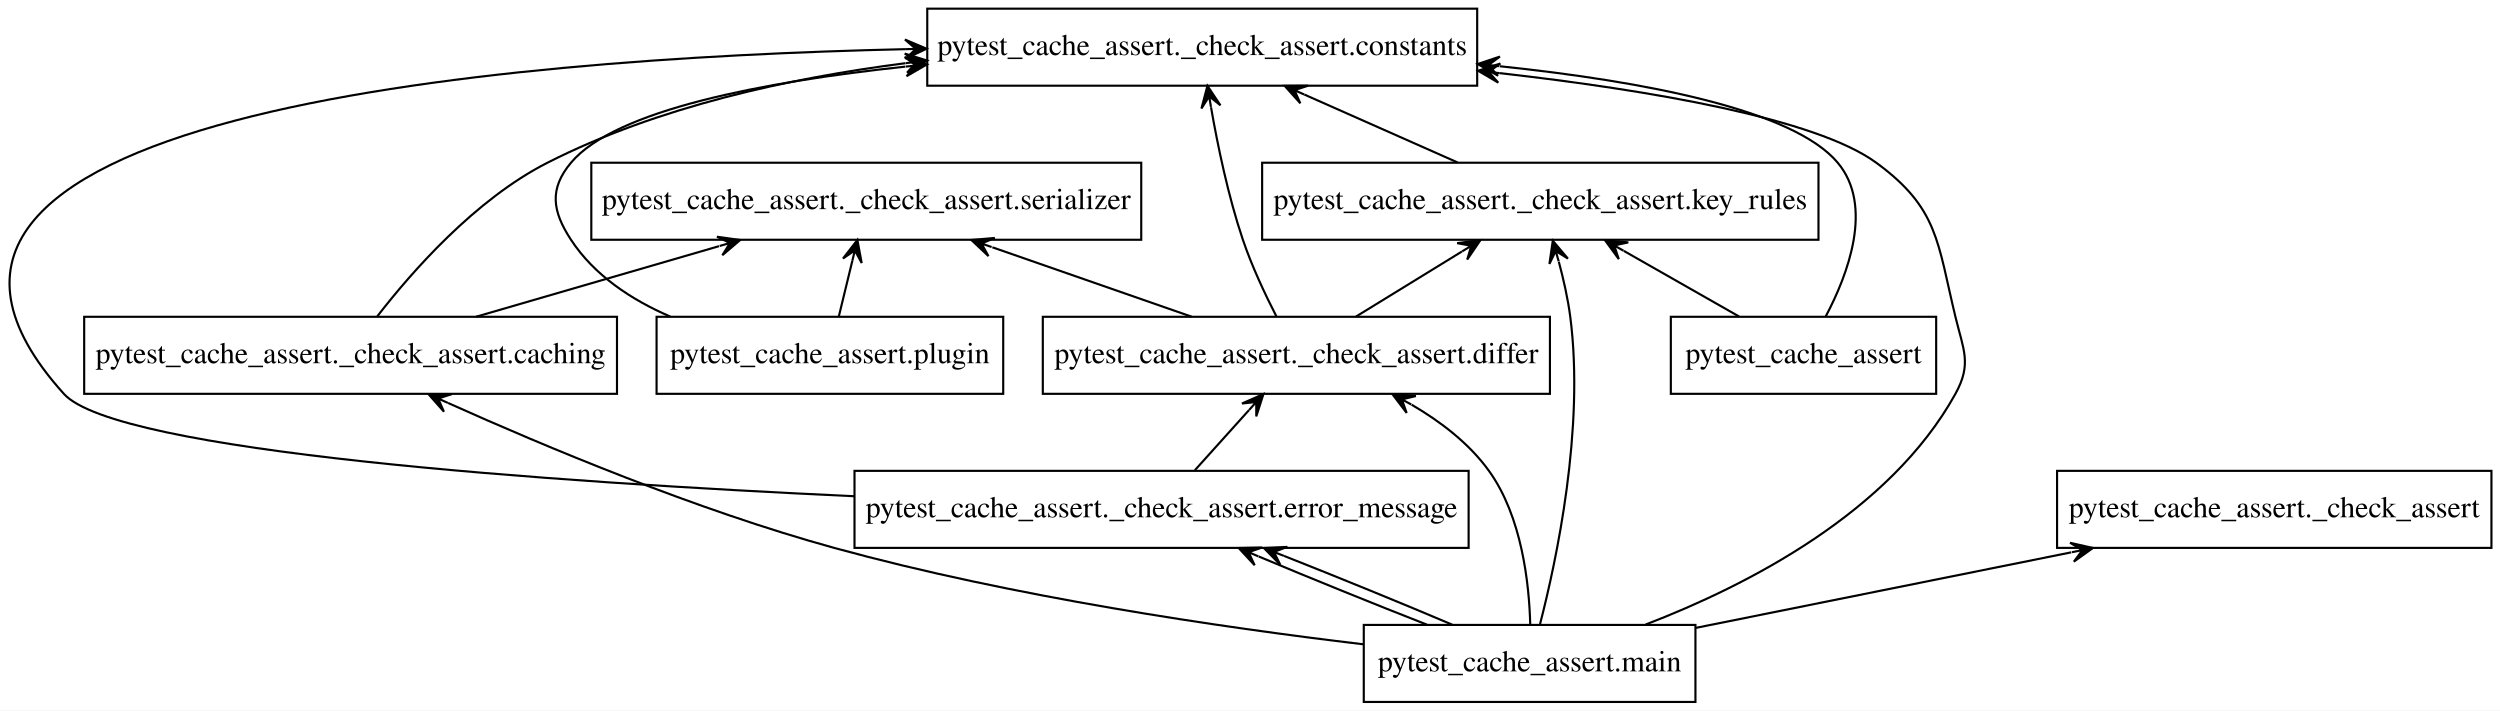
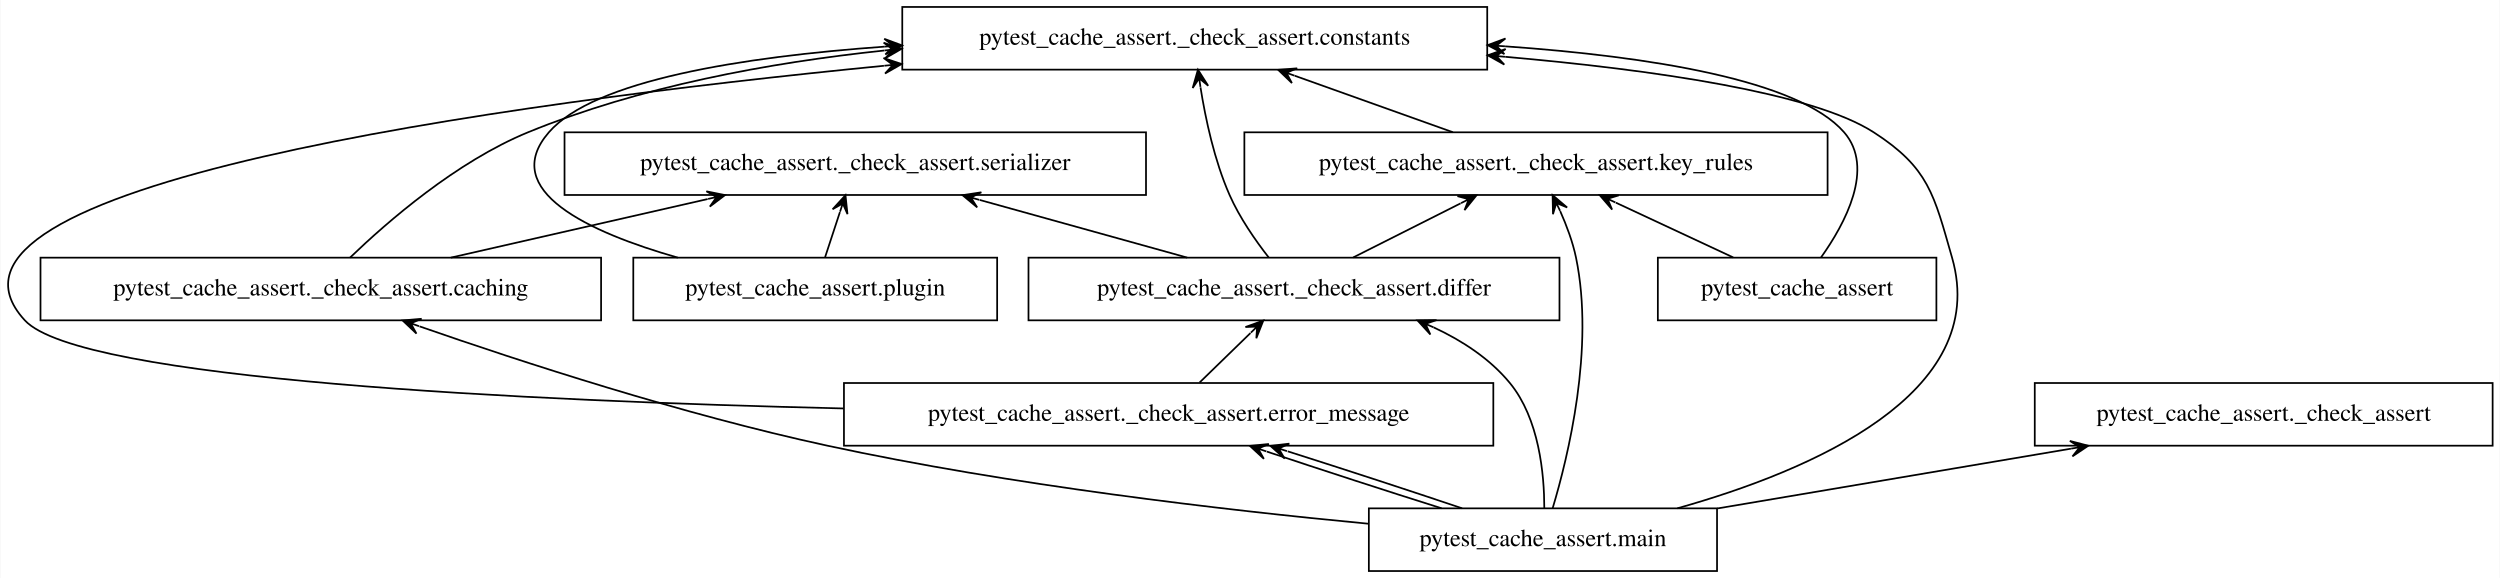
- <svg xmlns="http://www.w3.org/2000/svg" width="1168pt" height="332pt" viewBox="0.00 0.00 1168.34 332.00">
+ <svg xmlns="http://www.w3.org/2000/svg" width="1436pt" height="332pt" viewBox="0.00 0.00 1435.53 332.00">
  <g id="graph0" class="graph" transform="scale(1 1) rotate(0) translate(4 328)">
-     <polygon fill="white" stroke="transparent" points="-4,4 -4,-328 1164.34,-328 1164.34,4 -4,4" />
+     <polygon fill="white" stroke="transparent" points="-4,4 -4,-328 1431.53,-328 1431.53,4 -4,4" />
    <g id="node1" class="node">
-       <polygon fill="none" stroke="black" points="900.84,-180 776.84,-180 776.84,-144 900.84,-144 900.84,-180" />
-       <text text-anchor="middle" x="838.84" y="-158.3" font-family="Times,serif" font-size="14.00">pytest_cache_assert</text>
+       <polygon fill="none" stroke="black" points="1108.03,-180 948.03,-180 948.03,-144 1108.03,-144 1108.03,-180" />
+       <text text-anchor="middle" x="1028.03" y="-158.3" font-family="Times,serif" font-size="14.00">pytest_cache_assert</text>
    </g>
    <g id="node4" class="node">
-       <polygon fill="none" stroke="black" points="686.34,-324 429.34,-324 429.34,-288 686.34,-288 686.34,-324" />
-       <text text-anchor="middle" x="557.84" y="-302.3" font-family="Times,serif" font-size="14.00">pytest_cache_assert._check_assert.constants</text>
+       <polygon fill="none" stroke="black" points="850.03,-324 514.03,-324 514.03,-288 850.03,-288 850.03,-324" />
+       <text text-anchor="middle" x="682.03" y="-302.3" font-family="Times,serif" font-size="14.00">pytest_cache_assert._check_assert.constants</text>
    </g>
    <g id="edge1" class="edge">
-       <path fill="none" stroke="black" d="M849.22,-180.15C859.59,-199.77 871.77,-231.78 854.84,-252 834.01,-276.88 763.79,-290.09 696.85,-297.1" />
-       <polygon fill="black" stroke="black" points="686.57,-298.13 696.08,-292.65 691.55,-297.63 696.52,-297.13 696.52,-297.13 696.52,-297.13 691.55,-297.63 696.97,-301.61 686.57,-298.13 686.57,-298.13" />
+       <path fill="none" stroke="black" d="M1041.71,-180.06C1055.62,-199.59 1072.81,-231.51 1055.03,-252 1028.89,-282.11 943.05,-295.56 860.3,-301.39" />
+       <polygon fill="black" stroke="black" points="850.23,-302.07 859.9,-296.91 855.22,-301.73 860.2,-301.4 860.2,-301.4 860.2,-301.4 855.22,-301.73 860.51,-305.89 850.23,-302.07 850.23,-302.07" />
    </g>
    <g id="node7" class="node">
-       <polygon fill="none" stroke="black" points="845.84,-252 585.84,-252 585.84,-216 845.84,-216 845.84,-252" />
-       <text text-anchor="middle" x="715.84" y="-230.3" font-family="Times,serif" font-size="14.00">pytest_cache_assert._check_assert.key_rules</text>
+       <polygon fill="none" stroke="black" points="1045.53,-252 710.53,-252 710.53,-216 1045.53,-216 1045.53,-252" />
+       <text text-anchor="middle" x="878.03" y="-230.3" font-family="Times,serif" font-size="14.00">pytest_cache_assert._check_assert.key_rules</text>
    </g>
    <g id="edge2" class="edge">
-       <path fill="none" stroke="black" d="M808.75,-180.12C792.52,-189.36 772.3,-200.87 754.87,-210.79" />
-       <polygon fill="black" stroke="black" points="746.05,-215.81 752.51,-206.95 750.39,-213.34 754.74,-210.86 754.74,-210.86 754.74,-210.86 750.39,-213.34 756.96,-214.78 746.05,-215.81 746.05,-215.81" />
+       <path fill="none" stroke="black" d="M991.33,-180.12C971.01,-189.61 945.56,-201.49 923.92,-211.58" />
+       <polygon fill="black" stroke="black" points="914.6,-215.93 921.76,-207.62 919.13,-213.82 923.66,-211.7 923.66,-211.7 923.66,-211.7 919.13,-213.82 925.57,-215.78 914.6,-215.93 914.6,-215.93" />
    </g>
    <g id="node2" class="node">
-       <polygon fill="none" stroke="black" points="1160.34,-108 957.34,-108 957.34,-72 1160.34,-72 1160.34,-108" />
-       <text text-anchor="middle" x="1058.84" y="-86.3" font-family="Times,serif" font-size="14.00">pytest_cache_assert._check_assert</text>
+       <polygon fill="none" stroke="black" points="1427.53,-108 1164.53,-108 1164.53,-72 1427.53,-72 1427.53,-108" />
+       <text text-anchor="middle" x="1296.03" y="-86.3" font-family="Times,serif" font-size="14.00">pytest_cache_assert._check_assert</text>
    </g>
    <g id="node3" class="node">
-       <polygon fill="none" stroke="black" points="284.34,-180 35.34,-180 35.34,-144 284.34,-144 284.34,-180" />
-       <text text-anchor="middle" x="159.84" y="-158.3" font-family="Times,serif" font-size="14.00">pytest_cache_assert._check_assert.caching</text>
+       <polygon fill="none" stroke="black" points="341.03,-180 19.03,-180 19.03,-144 341.03,-144 341.03,-180" />
+       <text text-anchor="middle" x="180.03" y="-158.3" font-family="Times,serif" font-size="14.00">pytest_cache_assert._check_assert.caching</text>
    </g>
    <g id="edge3" class="edge">
-       <path fill="none" stroke="black" d="M172.33,-180.23C188.3,-200.86 217.96,-234.78 251.84,-252 303.09,-278.04 364.72,-291.58 419.2,-298.52" />
-       <polygon fill="black" stroke="black" points="429.29,-299.74 418.82,-303.01 424.33,-299.14 419.36,-298.54 419.36,-298.54 419.36,-298.54 424.33,-299.14 419.9,-294.07 429.29,-299.74 429.29,-299.74" />
+       <path fill="none" stroke="black" d="M196.8,-180.01C218.37,-200.76 257.98,-235.14 299.03,-252 362.96,-278.27 437.42,-291.98 503.6,-298.98" />
+       <polygon fill="black" stroke="black" points="513.72,-300.01 503.32,-303.48 508.75,-299.51 503.77,-299 503.77,-299 503.77,-299 508.75,-299.51 504.23,-294.52 513.72,-300.01 513.72,-300.01" />
    </g>
    <g id="node8" class="node">
-       <polygon fill="none" stroke="black" points="529.34,-252 272.34,-252 272.34,-216 529.34,-216 529.34,-252" />
-       <text text-anchor="middle" x="400.84" y="-230.3" font-family="Times,serif" font-size="14.00">pytest_cache_assert._check_assert.serializer</text>
+       <polygon fill="none" stroke="black" points="654.03,-252 320.03,-252 320.03,-216 654.03,-216 654.03,-252" />
+       <text text-anchor="middle" x="487.03" y="-230.3" font-family="Times,serif" font-size="14.00">pytest_cache_assert._check_assert.serializer</text>
    </g>
    <g id="edge4" class="edge">
-       <path fill="none" stroke="black" d="M218.49,-180.03C252.75,-189.99 296.16,-202.59 332.03,-213.01" />
-       <polygon fill="black" stroke="black" points="341.93,-215.89 331.07,-217.42 337.13,-214.49 332.33,-213.1 332.33,-213.1 332.33,-213.1 337.13,-214.49 333.58,-208.78 341.93,-215.89 341.93,-215.89" />
+       <path fill="none" stroke="black" d="M254.74,-180.03C299.3,-190.2 356.02,-203.13 402.25,-213.67" />
+       <polygon fill="black" stroke="black" points="412.25,-215.95 401.5,-218.11 407.38,-214.84 402.5,-213.73 402.5,-213.73 402.5,-213.73 407.38,-214.84 403.5,-209.34 412.25,-215.95 412.25,-215.95" />
    </g>
    <g id="node5" class="node">
-       <polygon fill="none" stroke="black" points="720.34,-180 483.34,-180 483.34,-144 720.34,-144 720.34,-180" />
-       <text text-anchor="middle" x="601.84" y="-158.3" font-family="Times,serif" font-size="14.00">pytest_cache_assert._check_assert.differ</text>
+       <polygon fill="none" stroke="black" points="891.53,-180 586.53,-180 586.53,-144 891.53,-144 891.53,-180" />
+       <text text-anchor="middle" x="739.03" y="-158.3" font-family="Times,serif" font-size="14.00">pytest_cache_assert._check_assert.differ</text>
    </g>
    <g id="edge5" class="edge">
-       <path fill="none" stroke="black" d="M592.47,-180.25C587.26,-190.41 581.01,-203.66 576.84,-216 569.99,-236.3 565.06,-260.07 561.95,-277.94" />
-       <polygon fill="black" stroke="black" points="560.28,-287.96 557.48,-277.35 561.1,-283.03 561.92,-278.09 561.92,-278.09 561.92,-278.09 561.1,-283.03 566.36,-278.83 560.28,-287.96 560.28,-287.96" />
+       <path fill="none" stroke="black" d="M724.51,-180.11C716.78,-190.02 707.73,-203.06 702.03,-216 693.31,-235.77 688.2,-259.75 685.33,-277.84" />
+       <polygon fill="black" stroke="black" points="683.86,-287.99 680.84,-277.44 684.58,-283.04 685.3,-278.09 685.3,-278.09 685.3,-278.09 684.58,-283.04 689.75,-278.74 683.86,-287.99 683.86,-287.99" />
    </g>
    <g id="edge6" class="edge">
-       <path fill="none" stroke="black" d="M629.73,-180.12C644.63,-189.28 663.17,-200.66 679.22,-210.52" />
-       <polygon fill="black" stroke="black" points="687.85,-215.81 676.97,-214.41 683.59,-213.19 679.33,-210.58 679.33,-210.58 679.33,-210.58 683.59,-213.19 681.68,-206.74 687.85,-215.81 687.85,-215.81" />
+       <path fill="none" stroke="black" d="M773.03,-180.12C791.63,-189.49 814.85,-201.19 834.73,-211.2" />
+       <polygon fill="black" stroke="black" points="843.89,-215.81 832.94,-215.33 839.43,-213.56 834.96,-211.31 834.96,-211.31 834.96,-211.31 839.43,-213.56 836.99,-207.29 843.89,-215.81 843.89,-215.81" />
    </g>
    <g id="edge7" class="edge">
-       <path fill="none" stroke="black" d="M552.93,-180.03C524.84,-189.81 489.39,-202.16 459.77,-212.48" />
-       <polygon fill="black" stroke="black" points="449.97,-215.89 457.94,-208.35 454.7,-214.24 459.42,-212.6 459.42,-212.6 459.42,-212.6 454.7,-214.24 460.9,-216.85 449.97,-215.89 449.97,-215.89" />
+       <path fill="none" stroke="black" d="M677.7,-180.03C641.73,-190.03 596.1,-202.7 558.5,-213.15" />
+       <polygon fill="black" stroke="black" points="548.63,-215.89 557.06,-208.88 553.44,-214.55 558.26,-213.21 558.26,-213.21 558.26,-213.21 553.44,-214.55 559.47,-217.55 548.63,-215.89 548.63,-215.89" />
    </g>
    <g id="node6" class="node">
-       <polygon fill="none" stroke="black" points="682.34,-108 395.34,-108 395.34,-72 682.34,-72 682.34,-108" />
-       <text text-anchor="middle" x="538.84" y="-86.3" font-family="Times,serif" font-size="14.00">pytest_cache_assert._check_assert.error_message</text>
+       <polygon fill="none" stroke="black" points="853.53,-108 480.53,-108 480.53,-72 853.53,-72 853.53,-108" />
+       <text text-anchor="middle" x="667.03" y="-86.3" font-family="Times,serif" font-size="14.00">pytest_cache_assert._check_assert.error_message</text>
    </g>
    <g id="edge8" class="edge">
-       <path fill="none" stroke="black" d="M395.26,-96.14C252.19,-102.79 50.32,-116.87 25.84,-144 -91.45,-274.03 224.87,-300.61 419,-305.07" />
-       <polygon fill="black" stroke="black" points="429.01,-305.28 418.92,-309.57 424.01,-305.18 419.01,-305.07 419.01,-305.07 419.01,-305.07 424.01,-305.18 419.11,-300.57 429.01,-305.28 429.01,-305.28" />
+       <path fill="none" stroke="black" d="M480.32,-93.38C297.38,-97.7 41.53,-109.86 10.03,-144 -61.38,-221.4 281.16,-268.35 503.49,-290.22" />
+       <polygon fill="black" stroke="black" points="513.66,-291.21 503.27,-294.72 508.68,-290.73 503.71,-290.24 503.71,-290.24 503.71,-290.24 508.68,-290.73 504.14,-285.77 513.66,-291.21 513.66,-291.21" />
    </g>
    <g id="edge9" class="edge">
-       <path fill="none" stroke="black" d="M554.41,-108.3C562.04,-116.78 571.36,-127.14 579.72,-136.42" />
-       <polygon fill="black" stroke="black" points="586.45,-143.9 576.41,-139.47 583.1,-140.18 579.76,-136.46 579.76,-136.46 579.76,-136.46 583.1,-140.18 583.1,-133.45 586.45,-143.9 586.45,-143.9" />
+       <path fill="none" stroke="black" d="M684.82,-108.3C693.63,-116.86 704.41,-127.34 714.03,-136.7" />
+       <polygon fill="black" stroke="black" points="721.43,-143.9 711.13,-140.15 717.85,-140.41 714.26,-136.92 714.26,-136.92 714.26,-136.92 717.85,-140.41 717.4,-133.7 721.43,-143.9 721.43,-143.9" />
    </g>
    <g id="edge10" class="edge">
-       <path fill="none" stroke="black" d="M677.19,-252.12C655.59,-261.69 628.49,-273.7 605.58,-283.85" />
-       <polygon fill="black" stroke="black" points="596.37,-287.93 603.69,-279.77 600.94,-285.91 605.51,-283.88 605.51,-283.88 605.51,-283.88 600.94,-285.91 607.33,-288 596.37,-287.93 596.37,-287.93" />
+       <path fill="none" stroke="black" d="M830.33,-252.03C802.95,-261.81 768.37,-274.16 739.49,-284.48" />
+       <polygon fill="black" stroke="black" points="729.94,-287.89 737.84,-280.29 734.65,-286.21 739.35,-284.53 739.35,-284.53 739.35,-284.53 734.65,-286.21 740.87,-288.76 729.94,-287.89 729.94,-287.89" />
    </g>
    <g id="node9" class="node">
-       <polygon fill="none" stroke="black" points="788.34,-36 633.34,-36 633.34,0 788.34,0 788.34,-36" />
-       <text text-anchor="middle" x="710.84" y="-14.3" font-family="Times,serif" font-size="14.00">pytest_cache_assert.main</text>
+       <polygon fill="none" stroke="black" points="982.03,-36 782.03,-36 782.03,0 982.03,0 982.03,-36" />
+       <text text-anchor="middle" x="882.03" y="-14.3" font-family="Times,serif" font-size="14.00">pytest_cache_assert.main</text>
    </g>
    <g id="edge11" class="edge">
-       <path fill="none" stroke="black" d="M788.51,-34.62C840.37,-45.05 908.9,-58.84 963.98,-69.92" />
-       <polygon fill="black" stroke="black" points="974.11,-71.96 963.41,-74.39 969.2,-70.97 964.3,-69.98 964.3,-69.98 964.3,-69.98 969.2,-70.97 965.19,-65.57 974.11,-71.96 974.11,-71.96" />
+       <path fill="none" stroke="black" d="M982.24,-35.95C1043.58,-46.32 1122.13,-59.6 1185.3,-70.28" />
+       <polygon fill="black" stroke="black" points="1195.3,-71.97 1184.69,-74.74 1190.37,-71.13 1185.44,-70.3 1185.44,-70.3 1185.44,-70.3 1190.37,-71.13 1186.19,-65.86 1195.3,-71.97 1195.3,-71.97" />
    </g>
    <g id="edge12" class="edge">
-       <path fill="none" stroke="black" d="M633.01,-26.96C566.54,-34.88 468.8,-49.18 385.84,-72 321.5,-89.7 250.35,-119.52 205.39,-139.72" />
-       <polygon fill="black" stroke="black" points="196.21,-143.88 203.46,-135.65 200.76,-141.81 205.32,-139.75 205.32,-139.75 205.32,-139.75 200.76,-141.81 207.17,-143.85 196.21,-143.88 196.21,-143.88" />
+       <path fill="none" stroke="black" d="M781.98,-27.15C698.26,-35.1 575.99,-49.35 471.03,-72 388.16,-89.88 294.84,-120.31 236.73,-140.54" />
+       <polygon fill="black" stroke="black" points="227.01,-143.94 234.96,-136.39 231.73,-142.29 236.45,-140.64 236.45,-140.64 236.45,-140.64 231.73,-142.29 237.94,-144.89 227.01,-143.94 227.01,-143.94" />
    </g>
    <g id="edge13" class="edge">
-       <path fill="none" stroke="black" d="M765.04,-36.17C812.75,-54.5 879.25,-88.65 909.84,-144 917.58,-158 913.6,-164.45 909.84,-180 901.38,-214.97 901.88,-230.76 872.84,-252 844.57,-272.67 767.51,-285.85 696.7,-293.89" />
-       <polygon fill="black" stroke="black" points="686.75,-294.99 696.19,-289.42 691.72,-294.44 696.69,-293.89 696.69,-293.89 696.69,-293.89 691.72,-294.44 697.18,-298.37 686.75,-294.99 686.75,-294.99" />
+       <path fill="none" stroke="black" d="M959.23,-36.03C1036.03,-57.62 1139.45,-101.8 1117.03,-180 1106.62,-216.27 1103.72,-231.52 1072.03,-252 1036.8,-274.76 945.67,-287.88 860.36,-295.37" />
+       <polygon fill="black" stroke="black" points="850.25,-296.24 859.84,-290.9 855.24,-295.81 860.22,-295.38 860.22,-295.38 860.22,-295.38 855.24,-295.81 860.6,-299.87 850.25,-296.24 850.25,-296.24" />
    </g>
    <g id="edge14" class="edge">
-       <path fill="none" stroke="black" d="M711.14,-36.03C710.65,-55.24 707.27,-86.59 691.84,-108 682.62,-120.79 669.28,-131.01 655.69,-138.92" />
-       <polygon fill="black" stroke="black" points="646.75,-143.8 653.38,-135.06 651.14,-141.4 655.53,-139.01 655.53,-139.01 655.53,-139.01 651.14,-141.4 657.69,-142.96 646.75,-143.8 646.75,-143.8" />
+       <path fill="none" stroke="black" d="M882.81,-36.05C882.81,-55.58 879.89,-87.51 863.03,-108 851.54,-121.96 835.71,-132.31 819.19,-139.98" />
+       <polygon fill="black" stroke="black" points="809.97,-143.96 817.36,-135.86 814.56,-141.98 819.15,-140 819.15,-140 819.15,-140 814.56,-141.98 820.93,-144.13 809.97,-143.96 809.97,-143.96" />
    </g>
    <g id="edge15" class="edge">
-       <path fill="none" stroke="black" d="M662.87,-36.12C638.25,-45.74 608.47,-57.81 584.23,-67.99" />
-       <polygon fill="black" stroke="black" points="574.89,-71.93 582.35,-63.89 579.5,-69.99 584.1,-68.04 584.1,-68.04 584.1,-68.04 579.5,-69.99 585.85,-72.19 574.89,-71.93 574.89,-71.93" />
+       <path fill="none" stroke="black" d="M823.82,-36.03C792.61,-45.86 754.38,-58.27 723.45,-68.61" />
+       <polygon fill="black" stroke="black" points="713.69,-71.89 721.73,-64.44 718.43,-70.3 723.17,-68.71 723.17,-68.71 723.17,-68.71 718.43,-70.3 724.6,-72.97 713.69,-71.89 713.69,-71.89" />
    </g>
    <g id="edge16" class="edge">
-       <path fill="none" stroke="black" d="M674.66,-36.12C651.85,-45.82 621.98,-58.02 596.04,-68.26" />
-       <polygon fill="black" stroke="black" points="586.67,-71.93 594.34,-64.09 591.33,-70.11 595.98,-68.28 595.98,-68.28 595.98,-68.28 591.33,-70.11 597.63,-72.47 586.67,-71.93 586.67,-71.93" />
+       <path fill="none" stroke="black" d="M835.59,-36.03C806.33,-45.9 768.11,-58.38 735.43,-68.75" />
+       <polygon fill="black" stroke="black" points="725.48,-71.89 733.66,-64.58 730.24,-70.38 735.01,-68.88 735.01,-68.88 735.01,-68.88 730.24,-70.38 736.37,-73.17 725.48,-71.89 725.48,-71.89" />
    </g>
    <g id="edge17" class="edge">
-       <path fill="none" stroke="black" d="M715.72,-36.41C723.36,-65.96 736.62,-127.81 729.84,-180 728.74,-188.49 726.68,-197.57 724.48,-205.76" />
-       <polygon fill="black" stroke="black" points="721.67,-215.56 720.1,-204.71 723.04,-210.75 724.42,-205.95 724.42,-205.95 724.42,-205.95 723.04,-210.75 728.75,-207.19 721.67,-215.56 721.67,-215.56" />
+       <path fill="none" stroke="black" d="M887.61,-36.08C896.49,-65.65 911.78,-128.19 901.03,-180 899.15,-189.04 895.65,-198.42 891.94,-206.74" />
+       <polygon fill="black" stroke="black" points="887.57,-215.93 887.8,-204.96 889.72,-211.41 891.87,-206.9 891.87,-206.9 891.87,-206.9 889.72,-211.41 895.93,-208.83 887.57,-215.93 887.57,-215.93" />
    </g>
    <g id="node10" class="node">
-       <polygon fill="none" stroke="black" points="464.84,-180 302.84,-180 302.84,-144 464.84,-144 464.84,-180" />
-       <text text-anchor="middle" x="383.84" y="-158.3" font-family="Times,serif" font-size="14.00">pytest_cache_assert.plugin</text>
+       <polygon fill="none" stroke="black" points="568.53,-180 359.53,-180 359.53,-144 568.53,-144 568.53,-180" />
+       <text text-anchor="middle" x="464.03" y="-158.3" font-family="Times,serif" font-size="14.00">pytest_cache_assert.plugin</text>
    </g>
    <g id="edge18" class="edge">
-       <path fill="none" stroke="black" d="M309.23,-180.1C291.03,-187.96 273.7,-199.4 262.84,-216 254.09,-229.39 252.58,-239.73 262.84,-252 283.44,-276.63 352.74,-289.83 419,-296.9" />
-       <polygon fill="black" stroke="black" points="429.17,-297.94 418.76,-301.4 424.19,-297.43 419.22,-296.92 419.22,-296.92 419.22,-296.92 424.19,-297.43 419.68,-292.44 429.17,-297.94 429.17,-297.94" />
+       <path fill="none" stroke="black" d="M385.15,-180C334.07,-194.59 282.03,-218.57 311.03,-252 336.94,-281.87 421.89,-295.33 503.97,-301.22" />
+       <polygon fill="black" stroke="black" points="513.97,-301.9 503.68,-305.71 508.98,-301.56 503.99,-301.22 503.99,-301.22 503.99,-301.22 508.98,-301.56 504.3,-296.73 513.97,-301.9 513.97,-301.9" />
    </g>
    <g id="edge19" class="edge">
-       <path fill="none" stroke="black" d="M388.04,-180.3C389.94,-188.1 392.22,-197.49 394.33,-206.17" />
-       <polygon fill="black" stroke="black" points="396.69,-215.9 389.96,-207.24 395.51,-211.04 394.33,-206.18 394.33,-206.18 394.33,-206.18 395.51,-211.04 398.7,-205.12 396.69,-215.9 396.69,-215.9" />
+       <path fill="none" stroke="black" d="M469.71,-180.3C472.27,-188.1 475.36,-197.49 478.21,-206.17" />
+       <polygon fill="black" stroke="black" points="481.41,-215.9 474.01,-207.8 479.85,-211.15 478.29,-206.4 478.29,-206.4 478.29,-206.4 479.85,-211.15 482.56,-204.99 481.41,-215.9 481.41,-215.9" />
    </g>
  </g>
</svg>
